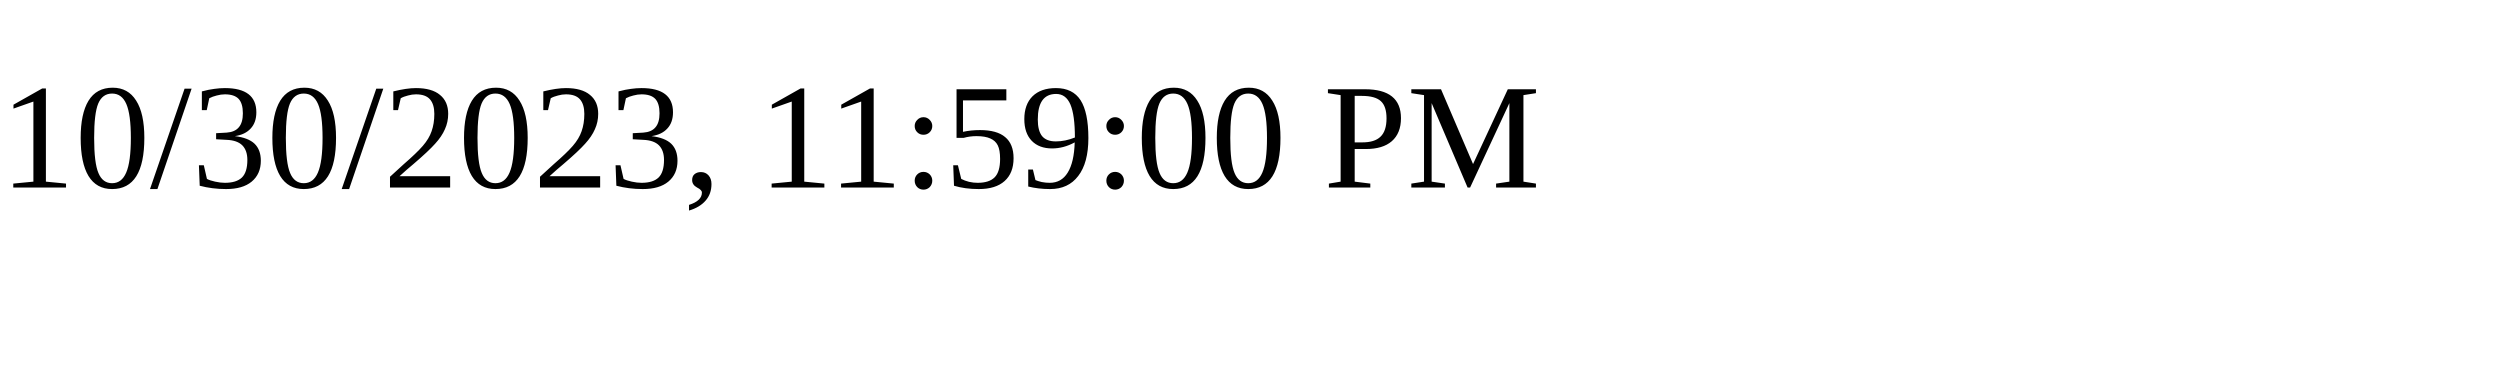
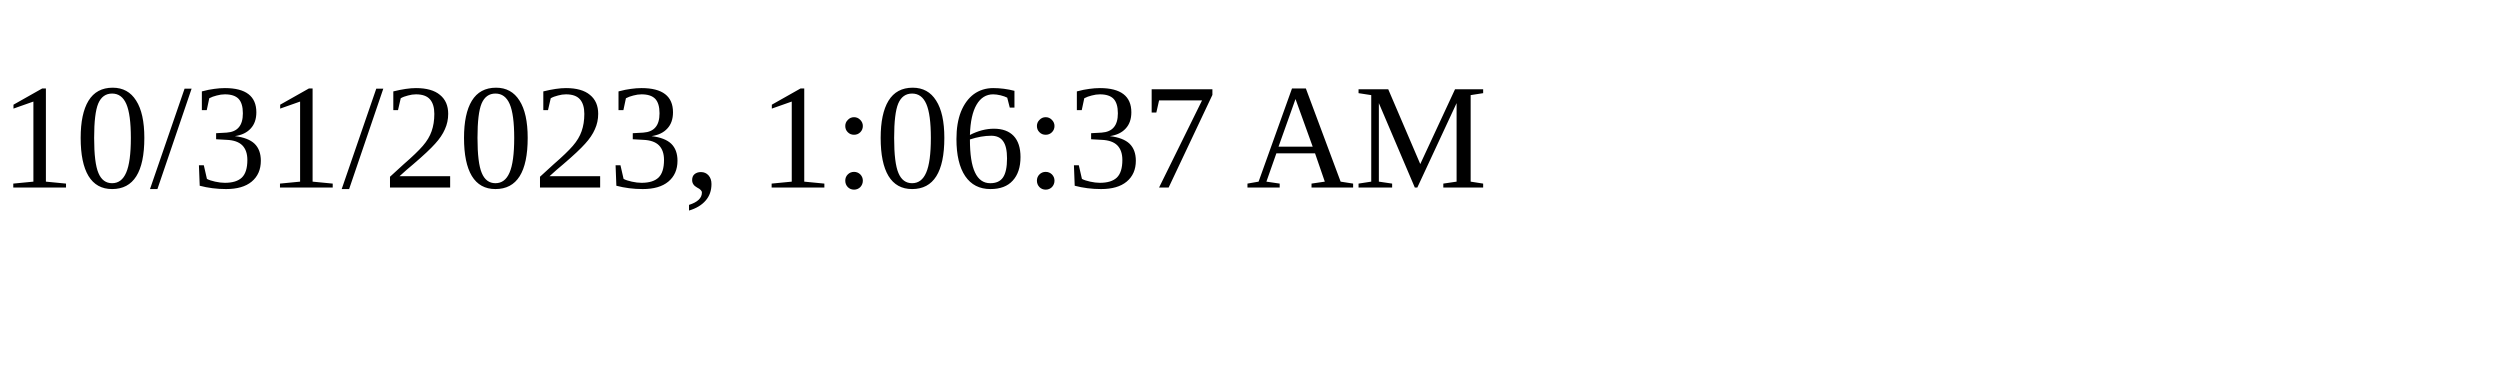
<svg xmlns="http://www.w3.org/2000/svg" height="30" width="200">
-   <text x="0" y="15">10/30/2023, 11:59:00 PM</text>
+   <text x="0" y="15">10/31/2023, 1:06:37 AM</text>
</svg>
